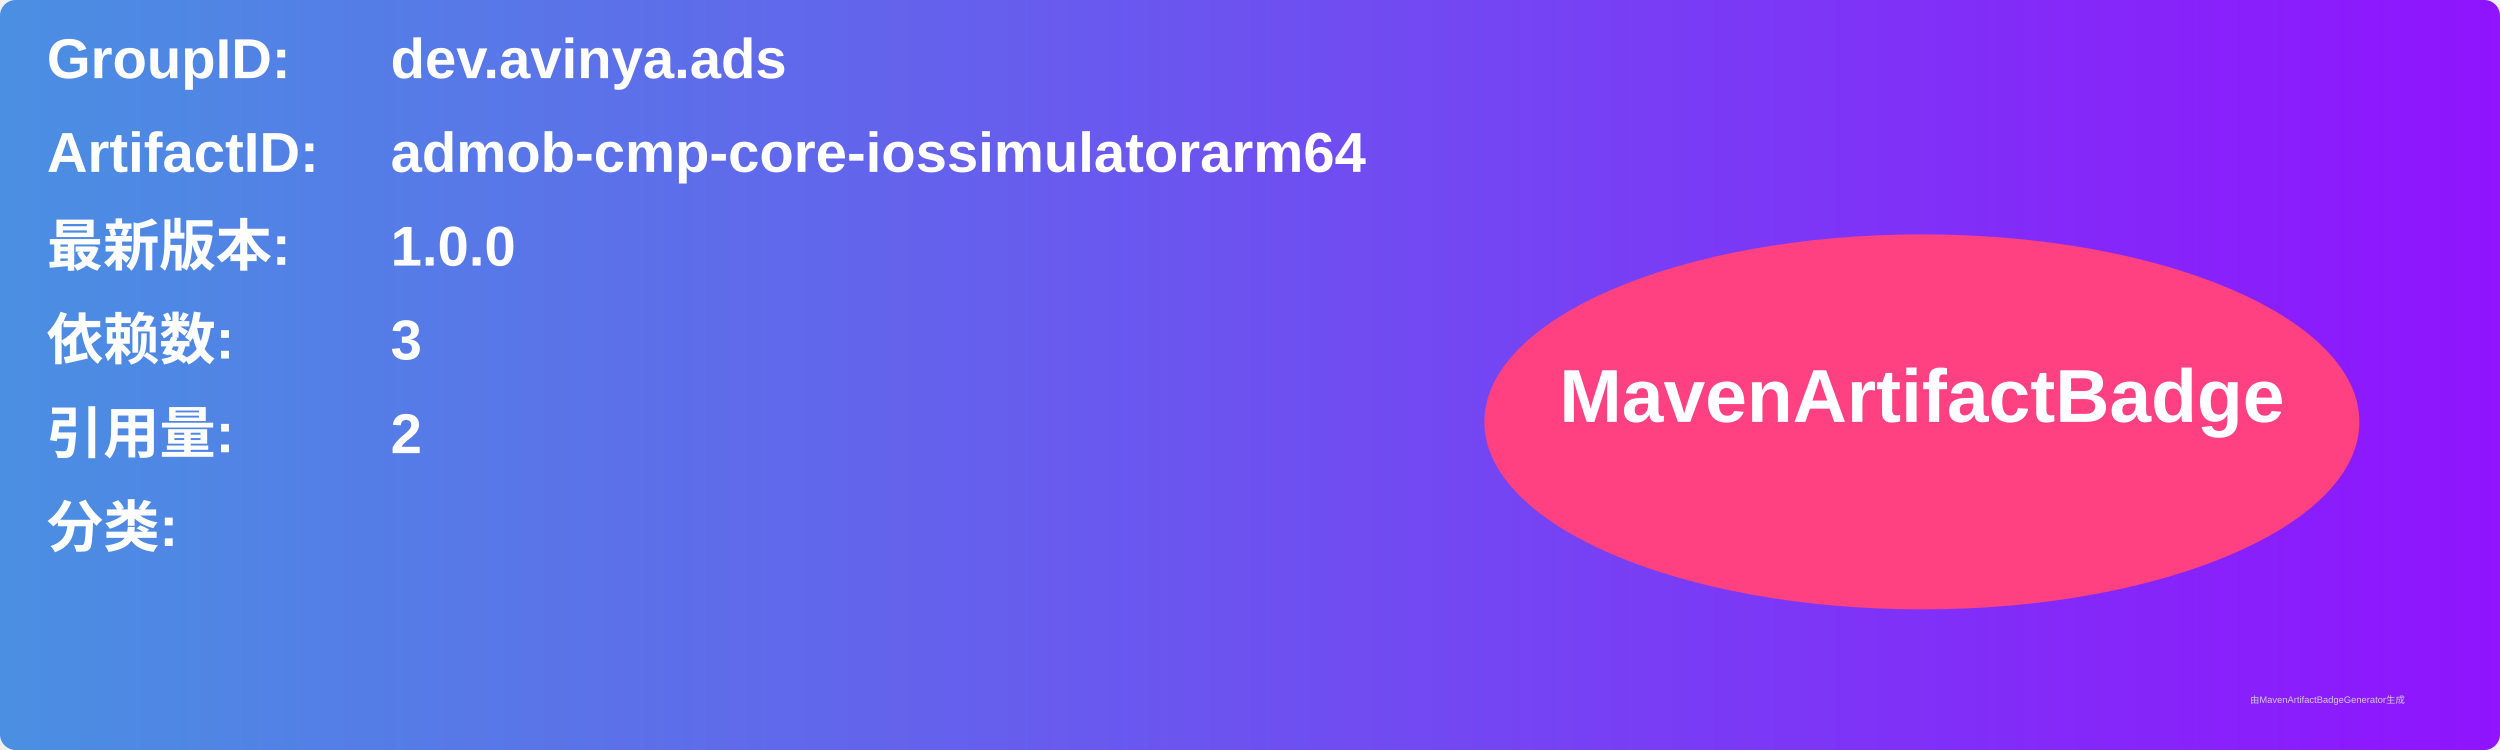
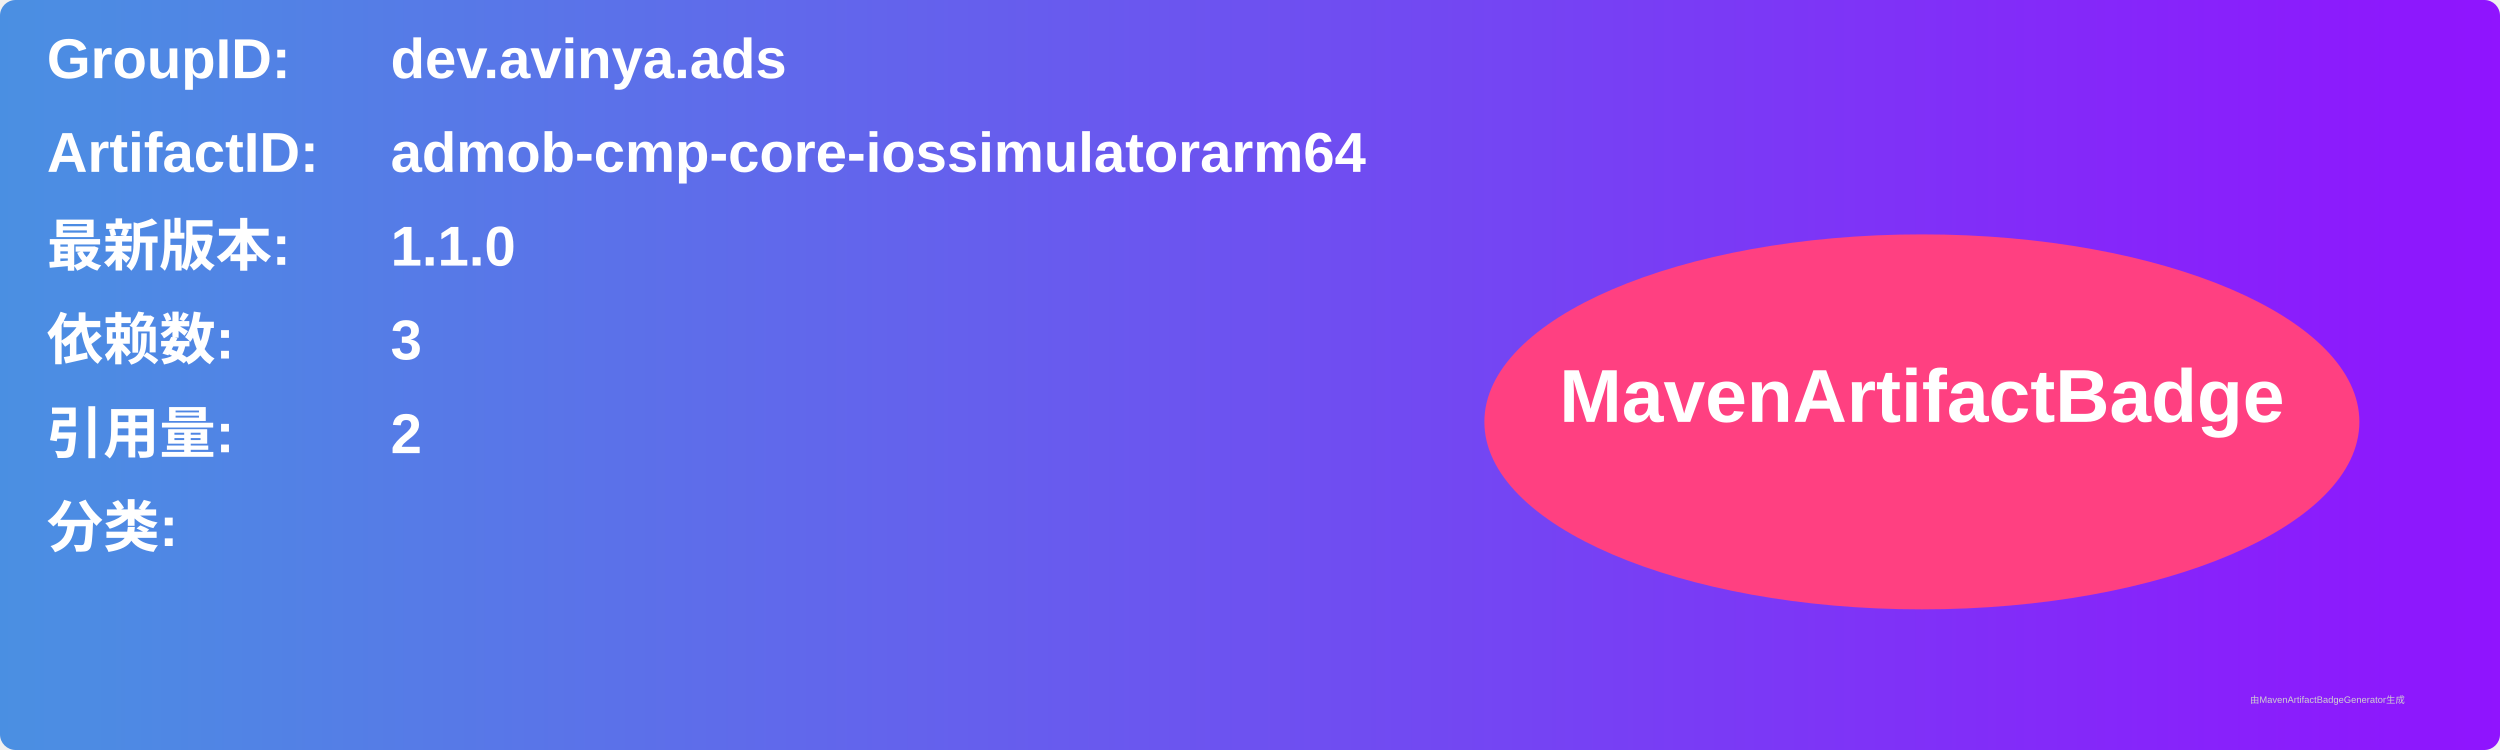
<svg xmlns="http://www.w3.org/2000/svg" width="800" height="240" viewBox="0 0 800 240">
  <linearGradient id="grad" x1="0%" y1="0%" x2="100%" y2="0%">
    <stop offset="0%" stop-color="#4a90e2" />
    <stop offset="100%" stop-color="#9013fe" />
  </linearGradient>
  <rect width="100%" height="100%" rx="5" ry="5" fill="url(#grad)" />
  <g transform="translate(15, 15)">
    <text x="0" y="10" font-family="Arial" font-size="18" fill="white" font-weight="bold" width="260">GroupID:</text>
    <text x="110" y="10" font-family="Arial" font-size="18" fill="white" font-weight="bold" width="460">dev.avinya.ads</text>
    <text x="0" y="40" font-family="Arial" font-size="18" fill="white" font-weight="bold" width="260">ArtifactID:</text>
    <text x="110" y="40" font-family="Arial" font-size="18" fill="white" font-weight="bold" width="460">admob-cmp-core-iossimulatorarm64</text>
    <text x="0" y="70" font-family="Arial" font-size="18" fill="white" font-weight="bold">最新版本:</text>
    <text x="110" y="70" font-family="Arial" font-size="18" fill="white" font-weight="bold">
-       <tspan font-weight="bold">1.0.0</tspan>
+       <tspan font-weight="bold">1.1.0</tspan>
    </text>
    <text x="0" y="100" font-family="Arial" font-size="18" fill="white" font-weight="bold">依赖数: </text>
    <text x="110" y="100" font-family="Arial" font-size="18" fill="white">
      <tspan font-weight="bold">3</tspan>
    </text>
    <text x="0" y="130" font-family="Arial" font-size="18" fill="white" font-weight="bold">引用量: </text>
    <text x="110" y="130" font-family="Arial" font-size="18" fill="white">
      <tspan font-weight="bold">2</tspan>
    </text>
    <text x="0" y="160" font-family="Arial" font-size="18" fill="white" font-weight="bold">分类:</text>
    <text x="10" y="190" font-family="Arial" font-size="10" fill="white">
      <tspan font-weight="bold" />
    </text>
    <ellipse cx="600" cy="120" rx="140" ry="60" fill="#ff4081" />
    <text x="600" y="120" text-anchor="middle" font-family="Arial" font-size="24" fill="white" font-weight="bold">MavenArtifactBadge</text>
  </g>
  <text x="720" y="225" font-family="Arial" font-size="3" fill="#d0d0d0">由MavenArtifactBadgeGenerator生成</text>
</svg>
